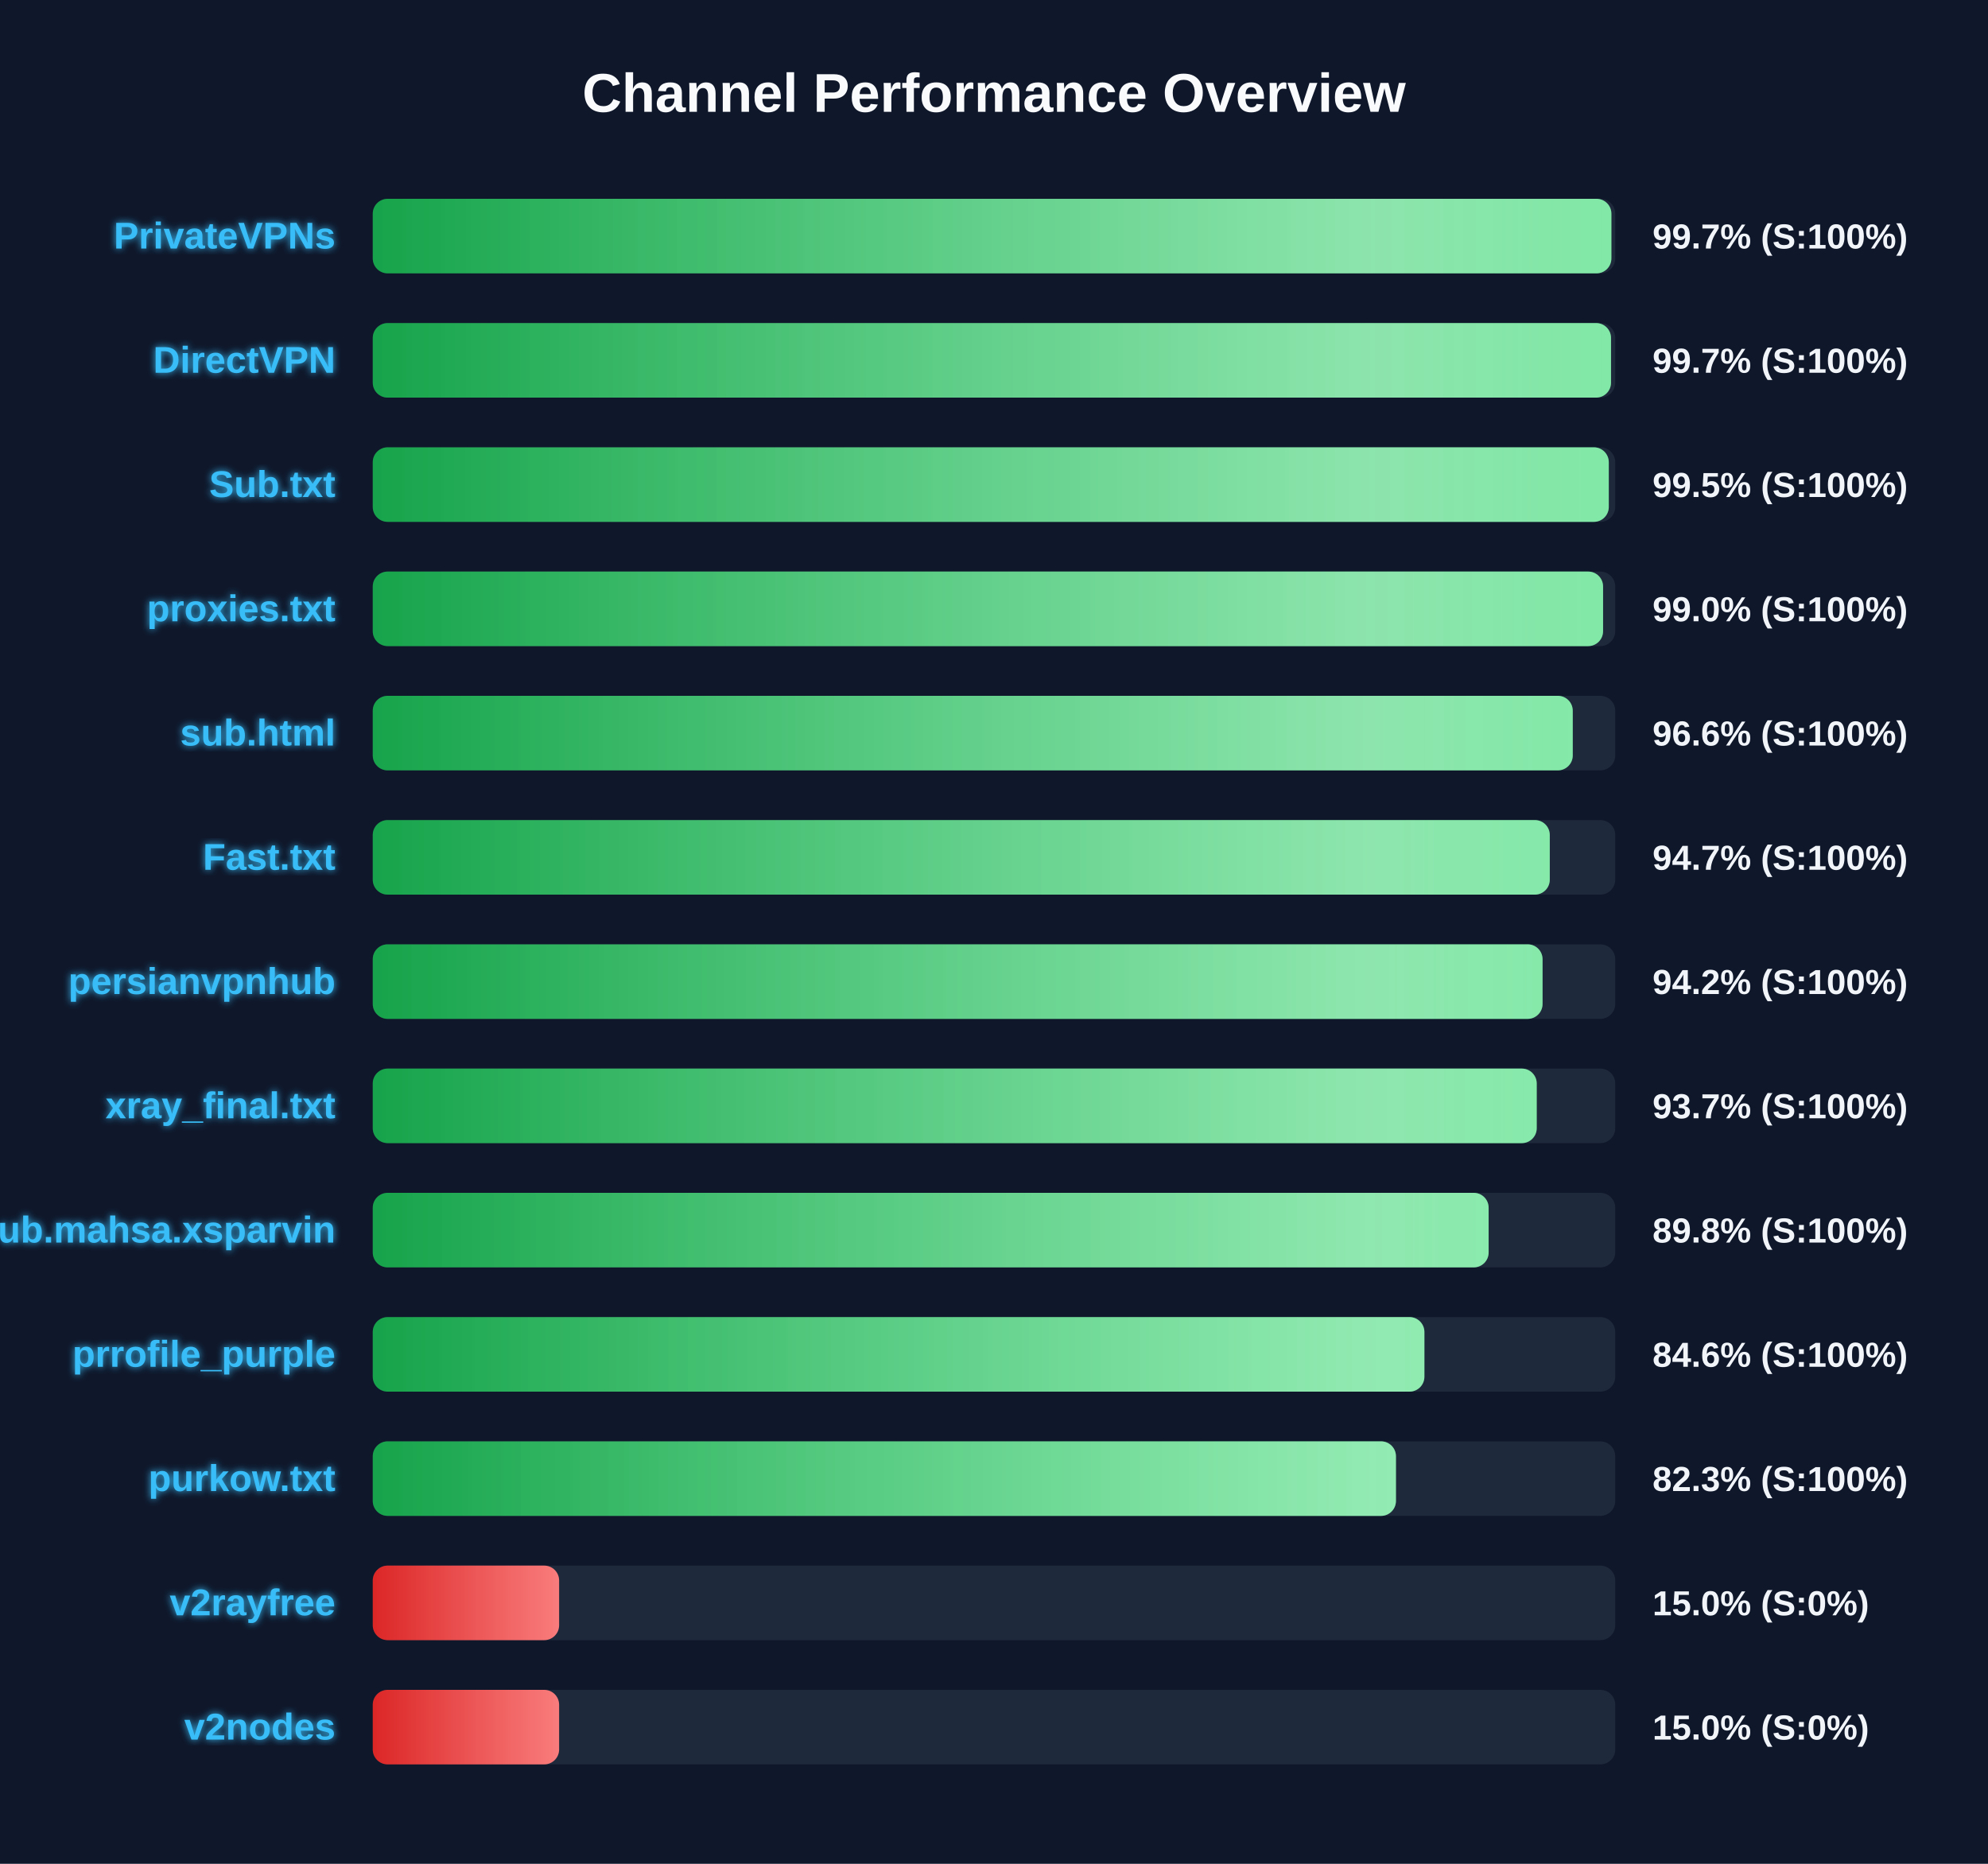
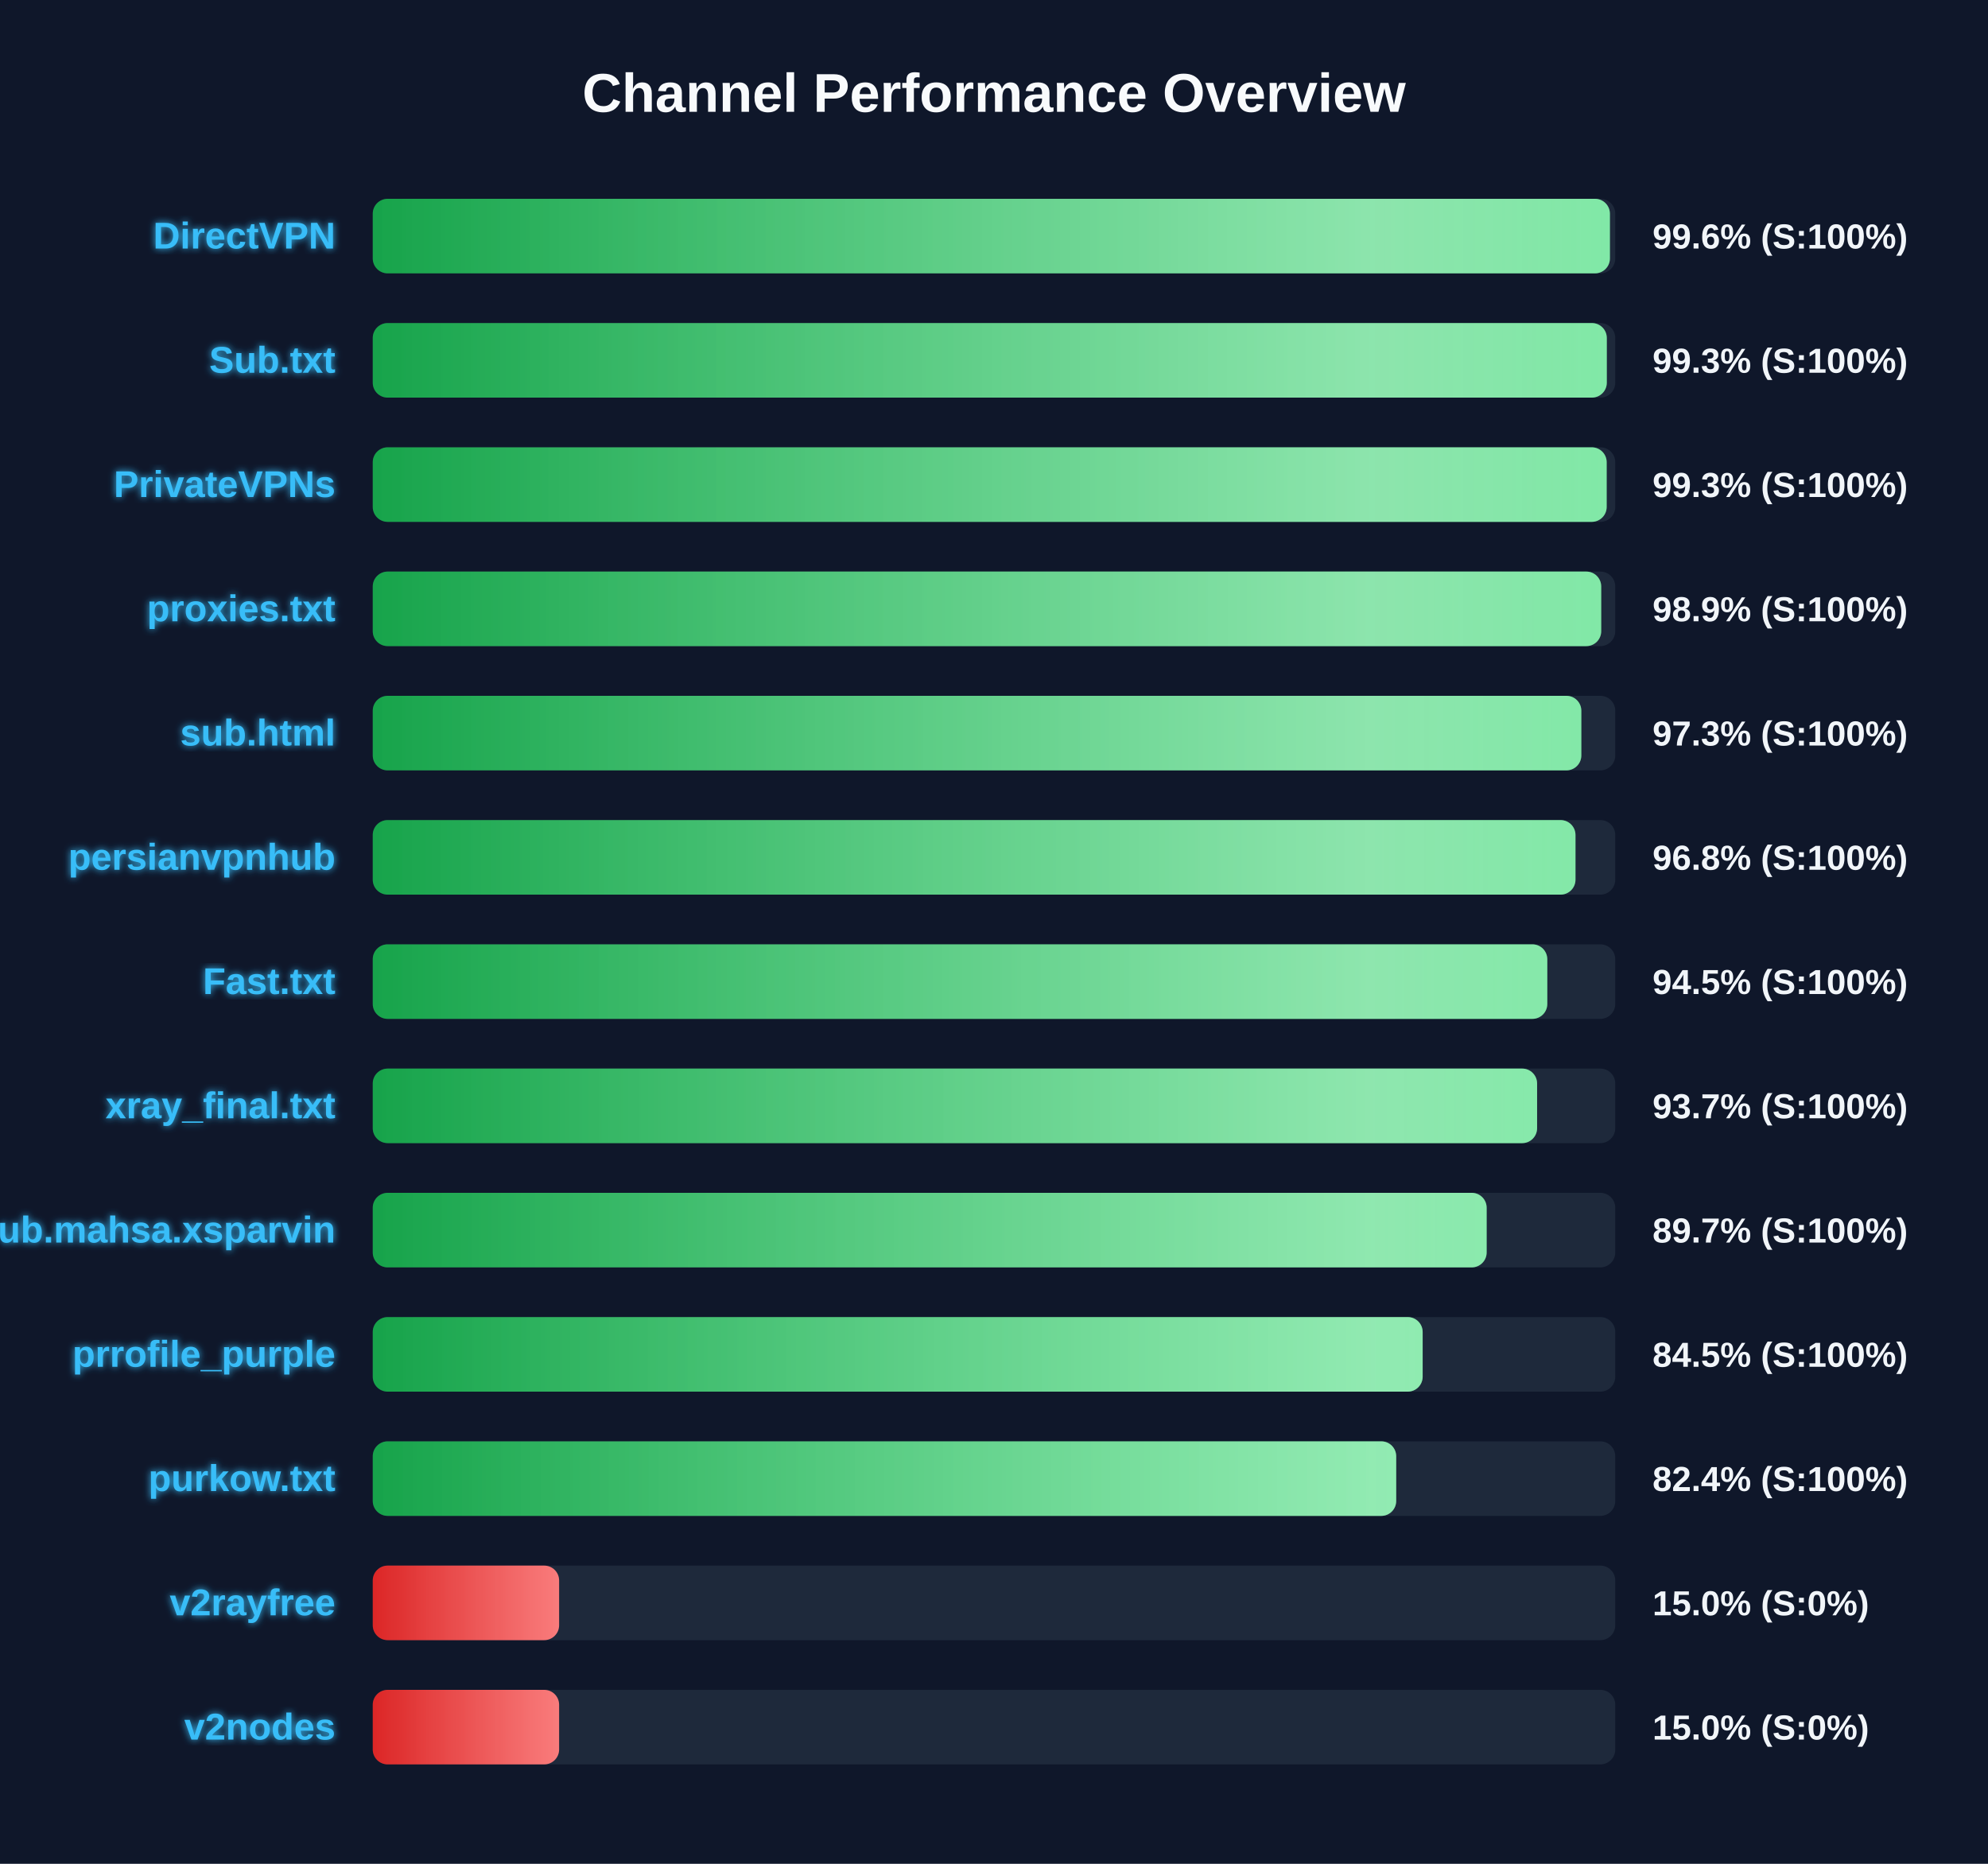
<svg xmlns="http://www.w3.org/2000/svg" width="800" height="750" version="1.1">
  <defs>
    <linearGradient id="grad-green" x1="0%" y1="0%" x2="100%" y2="0%">
      <stop offset="0%" stop-color="#16a34a" />
      <stop offset="100%" stop-color="#4ade80" />
    </linearGradient>
    <linearGradient id="grad-yellow" x1="0%" y1="0%" x2="100%" y2="0%">
      <stop offset="0%" stop-color="#ca8a04" />
      <stop offset="100%" stop-color="#fde047" />
    </linearGradient>
    <linearGradient id="grad-red" x1="0%" y1="0%" x2="100%" y2="0%">
      <stop offset="0%" stop-color="#dc2626" />
      <stop offset="100%" stop-color="#f87171" />
    </linearGradient>
    <linearGradient id="shimmer" x1="0%" y1="0%" x2="100%" y2="0%">
      <stop offset="0%" stop-color="rgba(255,255,255,0)" />
      <stop offset="50%" stop-color="rgba(255,255,255,0.4)" />
      <stop offset="100%" stop-color="rgba(255,255,255,0)" />
    </linearGradient>
    <filter id="glow" x="-20%" y="-20%" width="140%" height="140%">
      <feGaussianBlur stdDeviation="1.5" result="blur" />
      <feComposite in="SourceGraphic" in2="blur" operator="over" />
    </filter>
  </defs>
  <style>
        .bg-rect { fill: #0f172a; }
        .title { font: bold 22px 'Segoe UI', Arial, sans-serif; fill: #f8fafc; }
        .row { font: bold 15px 'Segoe UI', Arial, sans-serif; fill: #38bdf8; filter: url(#glow); }
        .score { font: bold 14px 'Segoe UI', Arial, sans-serif; fill: #f1f5f9; }
        @keyframes shimmer-anim {
            0% { transform: translateX(-100%); }
            100% { transform: translateX(200%); }
        }
        .shimmer-rect {
            animation: shimmer-anim 2.5s infinite linear;
        }
    </style>
  <rect width="100%" height="100%" class="bg-rect" />
  <text x="400" y="45" text-anchor="middle" class="title">Channel Performance Overview</text>
  <rect x="150" y="80" width="500" height="30" fill="#1e293b" rx="6" />
  <clipPath id="clip-0">
-     <rect x="150" y="80" width="498.45" height="30" rx="6" />
+     <rect x="150" y="80" width="497.85" height="30" rx="6" />
  </clipPath>
-   <rect x="150" y="80" width="498.45" height="30" fill="url(#grad-green)" rx="6" />
+   <rect x="150" y="80" width="497.85" height="30" fill="url(#grad-green)" rx="6" />
  <g clip-path="url(#clip-0)">
    <rect x="150" y="80" width="100%" height="30" fill="url(#shimmer)" class="shimmer-rect" />
  </g>
-   <text x="135" y="100" text-anchor="end" class="row">PrivateVPNs</text>
-   <text x="665" y="100" text-anchor="start" class="score">99.7% (S:100%)</text>
+   <text x="135" y="100" text-anchor="end" class="row">DirectVPN</text>
+   <text x="665" y="100" text-anchor="start" class="score">99.6% (S:100%)</text>
  <rect x="150" y="130" width="500" height="30" fill="#1e293b" rx="6" />
  <clipPath id="clip-1">
-     <rect x="150" y="130" width="498.3" height="30" rx="6" />
+     <rect x="150" y="130" width="496.6" height="30" rx="6" />
  </clipPath>
-   <rect x="150" y="130" width="498.3" height="30" fill="url(#grad-green)" rx="6" />
+   <rect x="150" y="130" width="496.6" height="30" fill="url(#grad-green)" rx="6" />
  <g clip-path="url(#clip-1)">
    <rect x="150" y="130" width="100%" height="30" fill="url(#shimmer)" class="shimmer-rect" />
  </g>
-   <text x="135" y="150" text-anchor="end" class="row">DirectVPN</text>
-   <text x="665" y="150" text-anchor="start" class="score">99.7% (S:100%)</text>
+   <text x="135" y="150" text-anchor="end" class="row">Sub.txt</text>
+   <text x="665" y="150" text-anchor="start" class="score">99.3% (S:100%)</text>
  <rect x="150" y="180" width="500" height="30" fill="#1e293b" rx="6" />
  <clipPath id="clip-2">
-     <rect x="150" y="180" width="497.4" height="30" rx="6" />
+     <rect x="150" y="180" width="496.55" height="30" rx="6" />
  </clipPath>
-   <rect x="150" y="180" width="497.4" height="30" fill="url(#grad-green)" rx="6" />
+   <rect x="150" y="180" width="496.55" height="30" fill="url(#grad-green)" rx="6" />
  <g clip-path="url(#clip-2)">
    <rect x="150" y="180" width="100%" height="30" fill="url(#shimmer)" class="shimmer-rect" />
  </g>
-   <text x="135" y="200" text-anchor="end" class="row">Sub.txt</text>
-   <text x="665" y="200" text-anchor="start" class="score">99.5% (S:100%)</text>
+   <text x="135" y="200" text-anchor="end" class="row">PrivateVPNs</text>
+   <text x="665" y="200" text-anchor="start" class="score">99.3% (S:100%)</text>
  <rect x="150" y="230" width="500" height="30" fill="#1e293b" rx="6" />
  <clipPath id="clip-3">
-     <rect x="150" y="230" width="495.1" height="30" rx="6" />
+     <rect x="150" y="230" width="494.35" height="30" rx="6" />
  </clipPath>
-   <rect x="150" y="230" width="495.1" height="30" fill="url(#grad-green)" rx="6" />
+   <rect x="150" y="230" width="494.35" height="30" fill="url(#grad-green)" rx="6" />
  <g clip-path="url(#clip-3)">
    <rect x="150" y="230" width="100%" height="30" fill="url(#shimmer)" class="shimmer-rect" />
  </g>
  <text x="135" y="250" text-anchor="end" class="row">proxies.txt</text>
-   <text x="665" y="250" text-anchor="start" class="score">99.0% (S:100%)</text>
+   <text x="665" y="250" text-anchor="start" class="score">98.9% (S:100%)</text>
  <rect x="150" y="280" width="500" height="30" fill="#1e293b" rx="6" />
  <clipPath id="clip-4">
-     <rect x="150" y="280" width="482.9" height="30" rx="6" />
+     <rect x="150" y="280" width="486.35" height="30" rx="6" />
  </clipPath>
-   <rect x="150" y="280" width="482.9" height="30" fill="url(#grad-green)" rx="6" />
+   <rect x="150" y="280" width="486.35" height="30" fill="url(#grad-green)" rx="6" />
  <g clip-path="url(#clip-4)">
    <rect x="150" y="280" width="100%" height="30" fill="url(#shimmer)" class="shimmer-rect" />
  </g>
  <text x="135" y="300" text-anchor="end" class="row">sub.html</text>
-   <text x="665" y="300" text-anchor="start" class="score">96.6% (S:100%)</text>
+   <text x="665" y="300" text-anchor="start" class="score">97.3% (S:100%)</text>
  <rect x="150" y="330" width="500" height="30" fill="#1e293b" rx="6" />
  <clipPath id="clip-5">
-     <rect x="150" y="330" width="473.65" height="30" rx="6" />
+     <rect x="150" y="330" width="484.0" height="30" rx="6" />
  </clipPath>
-   <rect x="150" y="330" width="473.65" height="30" fill="url(#grad-green)" rx="6" />
+   <rect x="150" y="330" width="484.0" height="30" fill="url(#grad-green)" rx="6" />
  <g clip-path="url(#clip-5)">
    <rect x="150" y="330" width="100%" height="30" fill="url(#shimmer)" class="shimmer-rect" />
  </g>
-   <text x="135" y="350" text-anchor="end" class="row">Fast.txt</text>
-   <text x="665" y="350" text-anchor="start" class="score">94.7% (S:100%)</text>
+   <text x="135" y="350" text-anchor="end" class="row">persianvpnhub</text>
+   <text x="665" y="350" text-anchor="start" class="score">96.8% (S:100%)</text>
  <rect x="150" y="380" width="500" height="30" fill="#1e293b" rx="6" />
  <clipPath id="clip-6">
-     <rect x="150" y="380" width="470.75" height="30" rx="6" />
+     <rect x="150" y="380" width="472.65" height="30" rx="6" />
  </clipPath>
-   <rect x="150" y="380" width="470.75" height="30" fill="url(#grad-green)" rx="6" />
+   <rect x="150" y="380" width="472.65" height="30" fill="url(#grad-green)" rx="6" />
  <g clip-path="url(#clip-6)">
    <rect x="150" y="380" width="100%" height="30" fill="url(#shimmer)" class="shimmer-rect" />
  </g>
-   <text x="135" y="400" text-anchor="end" class="row">persianvpnhub</text>
-   <text x="665" y="400" text-anchor="start" class="score">94.2% (S:100%)</text>
+   <text x="135" y="400" text-anchor="end" class="row">Fast.txt</text>
+   <text x="665" y="400" text-anchor="start" class="score">94.5% (S:100%)</text>
  <rect x="150" y="430" width="500" height="30" fill="#1e293b" rx="6" />
  <clipPath id="clip-7">
-     <rect x="150" y="430" width="468.4" height="30" rx="6" />
+     <rect x="150" y="430" width="468.55" height="30" rx="6" />
  </clipPath>
-   <rect x="150" y="430" width="468.4" height="30" fill="url(#grad-green)" rx="6" />
+   <rect x="150" y="430" width="468.55" height="30" fill="url(#grad-green)" rx="6" />
  <g clip-path="url(#clip-7)">
    <rect x="150" y="430" width="100%" height="30" fill="url(#shimmer)" class="shimmer-rect" />
  </g>
  <text x="135" y="450" text-anchor="end" class="row">xray_final.txt</text>
  <text x="665" y="450" text-anchor="start" class="score">93.7% (S:100%)</text>
  <rect x="150" y="480" width="500" height="30" fill="#1e293b" rx="6" />
  <clipPath id="clip-8">
-     <rect x="150" y="480" width="449.05" height="30" rx="6" />
+     <rect x="150" y="480" width="448.25" height="30" rx="6" />
  </clipPath>
-   <rect x="150" y="480" width="449.05" height="30" fill="url(#grad-green)" rx="6" />
+   <rect x="150" y="480" width="448.25" height="30" fill="url(#grad-green)" rx="6" />
  <g clip-path="url(#clip-8)">
    <rect x="150" y="480" width="100%" height="30" fill="url(#shimmer)" class="shimmer-rect" />
  </g>
  <text x="135" y="500" text-anchor="end" class="row">Sub.mahsa.xsparvin</text>
-   <text x="665" y="500" text-anchor="start" class="score">89.8% (S:100%)</text>
+   <text x="665" y="500" text-anchor="start" class="score">89.7% (S:100%)</text>
  <rect x="150" y="530" width="500" height="30" fill="#1e293b" rx="6" />
  <clipPath id="clip-9">
-     <rect x="150" y="530" width="423.2" height="30" rx="6" />
+     <rect x="150" y="530" width="422.5" height="30" rx="6" />
  </clipPath>
-   <rect x="150" y="530" width="423.2" height="30" fill="url(#grad-green)" rx="6" />
+   <rect x="150" y="530" width="422.5" height="30" fill="url(#grad-green)" rx="6" />
  <g clip-path="url(#clip-9)">
    <rect x="150" y="530" width="100%" height="30" fill="url(#shimmer)" class="shimmer-rect" />
  </g>
  <text x="135" y="550" text-anchor="end" class="row">prrofile_purple</text>
-   <text x="665" y="550" text-anchor="start" class="score">84.6% (S:100%)</text>
+   <text x="665" y="550" text-anchor="start" class="score">84.5% (S:100%)</text>
  <rect x="150" y="580" width="500" height="30" fill="#1e293b" rx="6" />
  <clipPath id="clip-10">
-     <rect x="150" y="580" width="411.75" height="30" rx="6" />
+     <rect x="150" y="580" width="411.85" height="30" rx="6" />
  </clipPath>
-   <rect x="150" y="580" width="411.75" height="30" fill="url(#grad-green)" rx="6" />
+   <rect x="150" y="580" width="411.85" height="30" fill="url(#grad-green)" rx="6" />
  <g clip-path="url(#clip-10)">
    <rect x="150" y="580" width="100%" height="30" fill="url(#shimmer)" class="shimmer-rect" />
  </g>
  <text x="135" y="600" text-anchor="end" class="row">purkow.txt</text>
-   <text x="665" y="600" text-anchor="start" class="score">82.3% (S:100%)</text>
+   <text x="665" y="600" text-anchor="start" class="score">82.4% (S:100%)</text>
  <rect x="150" y="630" width="500" height="30" fill="#1e293b" rx="6" />
  <clipPath id="clip-11">
    <rect x="150" y="630" width="75.0" height="30" rx="6" />
  </clipPath>
  <rect x="150" y="630" width="75.0" height="30" fill="url(#grad-red)" rx="6" />
  <g clip-path="url(#clip-11)">
    <rect x="150" y="630" width="100%" height="30" fill="url(#shimmer)" class="shimmer-rect" />
  </g>
  <text x="135" y="650" text-anchor="end" class="row">v2rayfree</text>
  <text x="665" y="650" text-anchor="start" class="score">15.0% (S:0%)</text>
  <rect x="150" y="680" width="500" height="30" fill="#1e293b" rx="6" />
  <clipPath id="clip-12">
    <rect x="150" y="680" width="75.0" height="30" rx="6" />
  </clipPath>
  <rect x="150" y="680" width="75.0" height="30" fill="url(#grad-red)" rx="6" />
  <g clip-path="url(#clip-12)">
    <rect x="150" y="680" width="100%" height="30" fill="url(#shimmer)" class="shimmer-rect" />
  </g>
  <text x="135" y="700" text-anchor="end" class="row">v2nodes</text>
  <text x="665" y="700" text-anchor="start" class="score">15.0% (S:0%)</text>
</svg>
